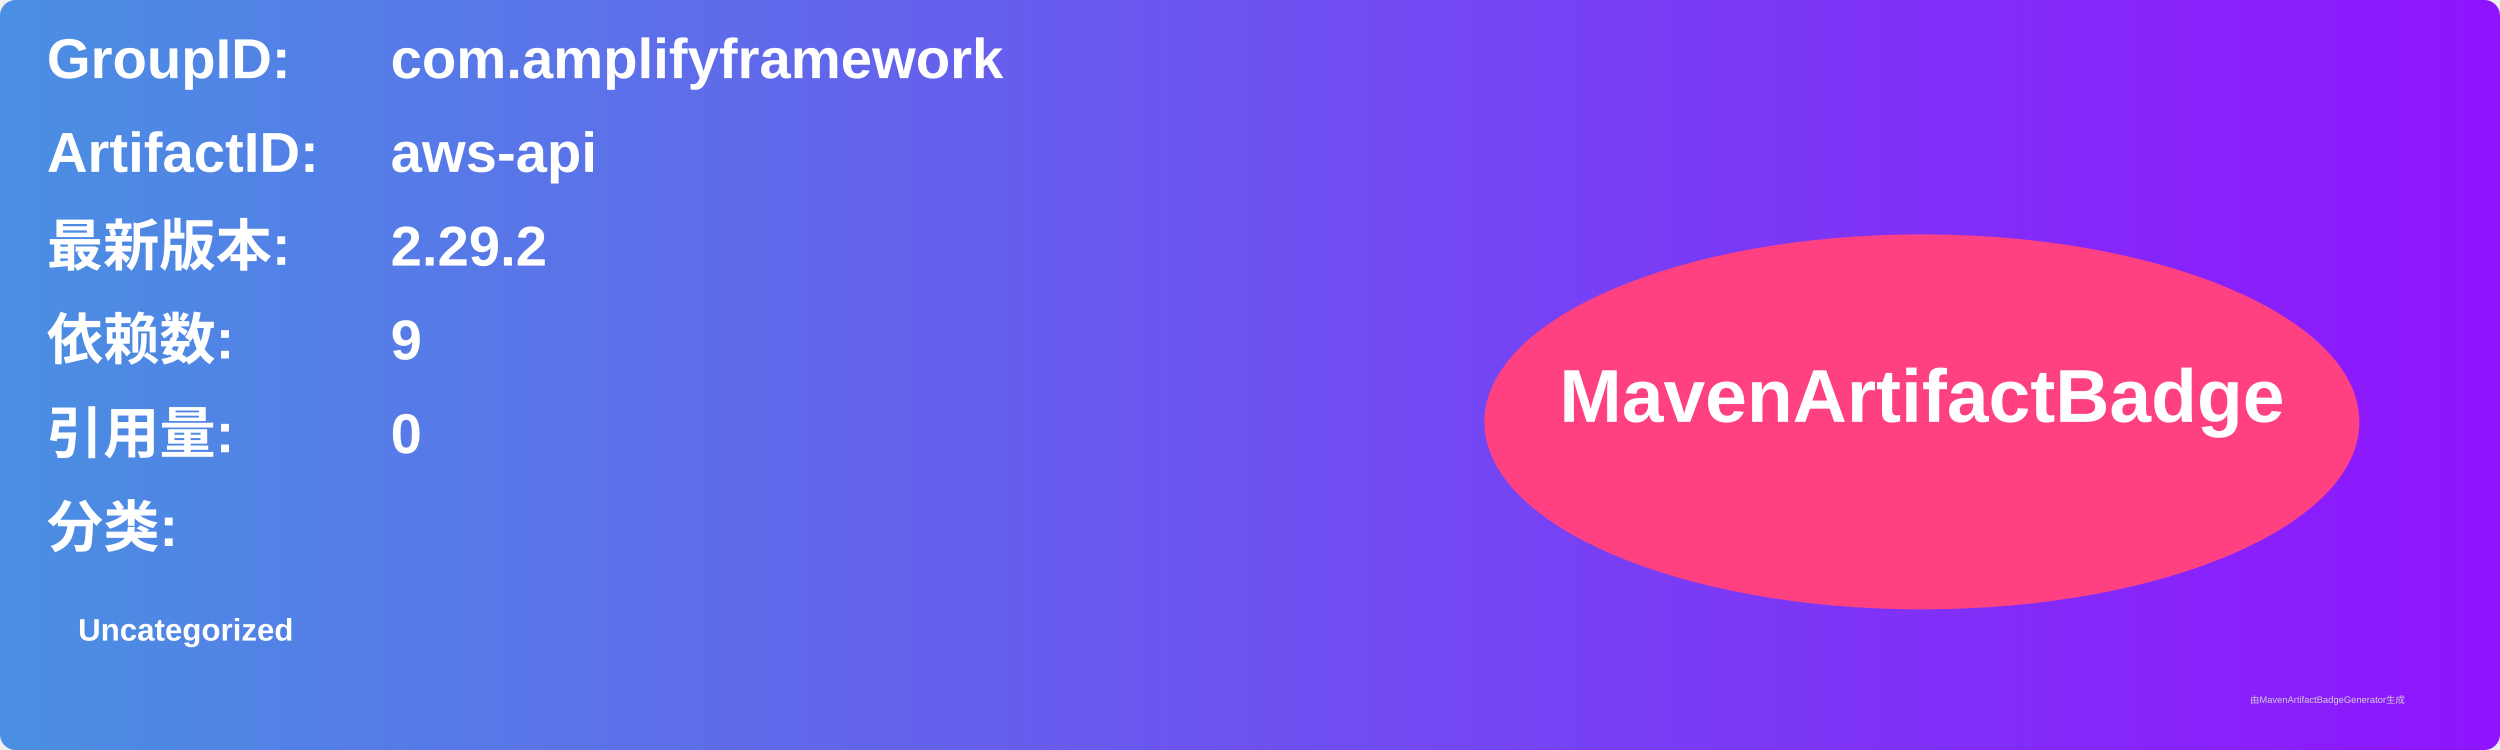
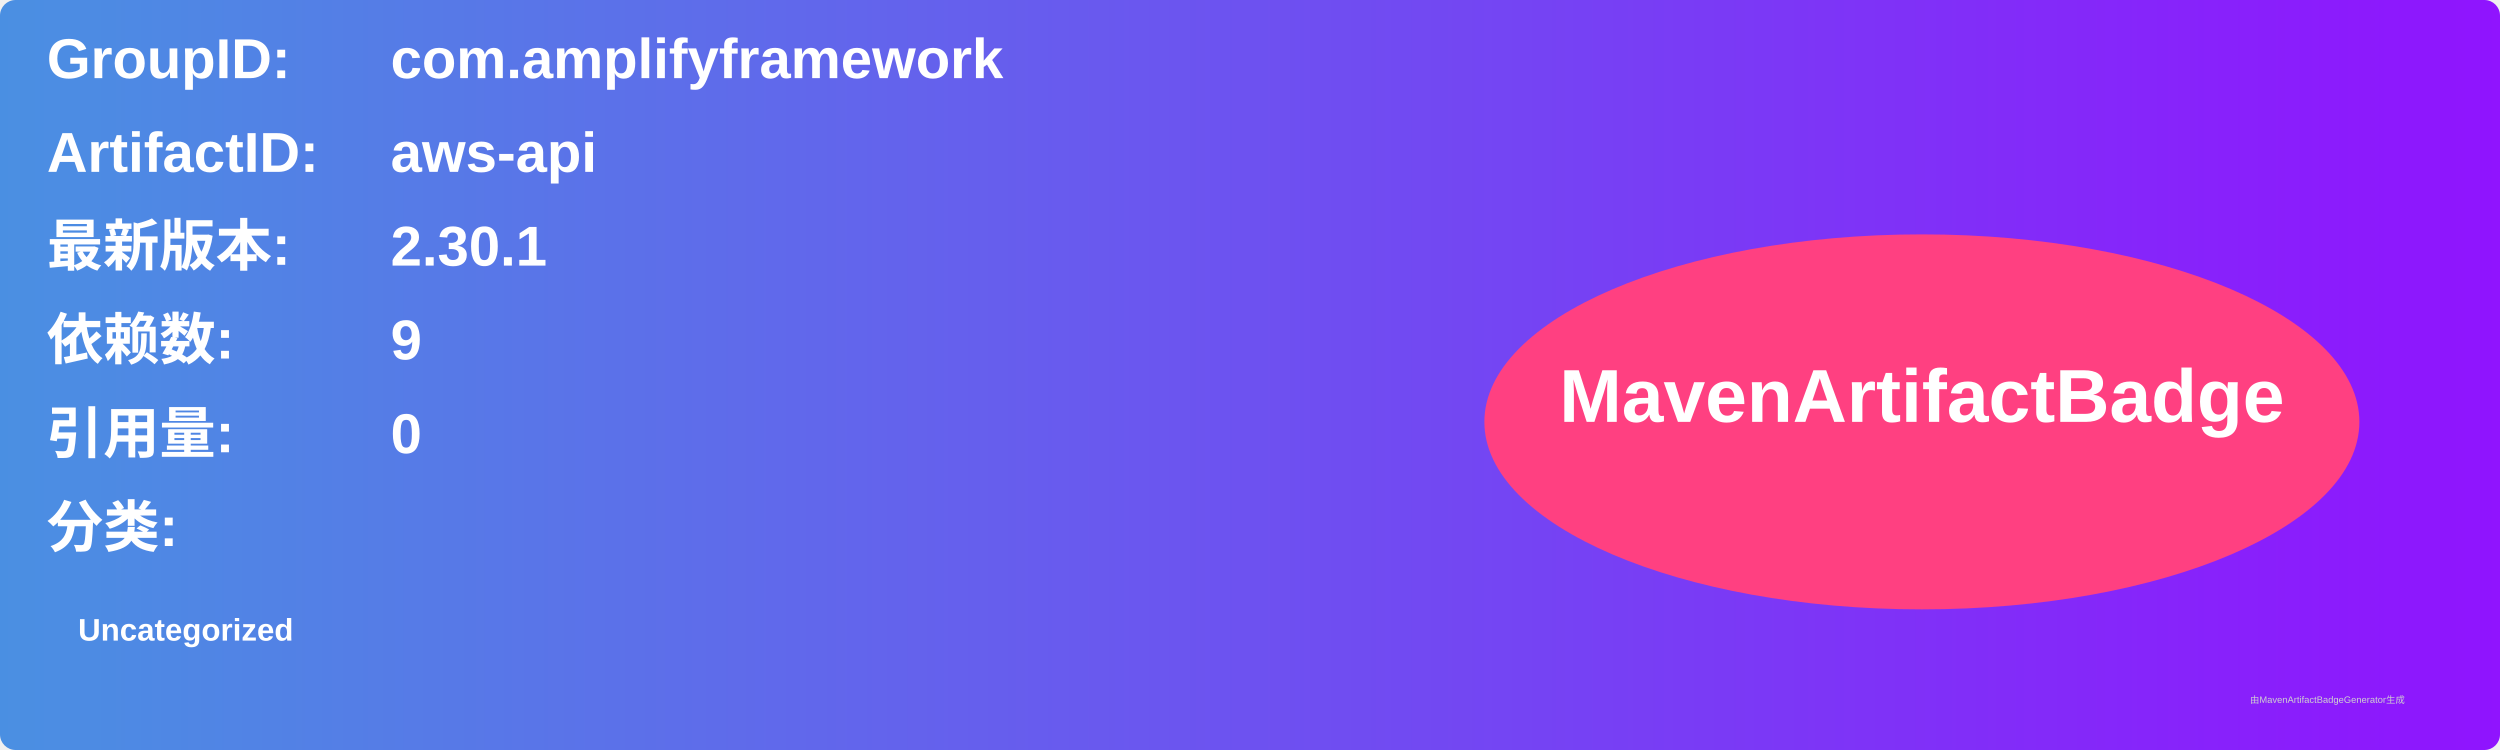
<svg xmlns="http://www.w3.org/2000/svg" width="800" height="240" viewBox="0 0 800 240">
  <linearGradient id="grad" x1="0%" y1="0%" x2="100%" y2="0%">
    <stop offset="0%" stop-color="#4a90e2" />
    <stop offset="100%" stop-color="#9013fe" />
  </linearGradient>
  <rect width="100%" height="100%" rx="5" ry="5" fill="url(#grad)" />
  <g transform="translate(15, 15)">
    <text x="0" y="10" font-family="Arial" font-size="18" fill="white" font-weight="bold" width="260">GroupID:</text>
    <text x="110" y="10" font-family="Arial" font-size="18" fill="white" font-weight="bold" width="460">com.amplifyframework</text>
    <text x="0" y="40" font-family="Arial" font-size="18" fill="white" font-weight="bold" width="260">ArtifactID:</text>
    <text x="110" y="40" font-family="Arial" font-size="18" fill="white" font-weight="bold" width="460">aws-api</text>
    <text x="0" y="70" font-family="Arial" font-size="18" fill="white" font-weight="bold">最新版本:</text>
    <text x="110" y="70" font-family="Arial" font-size="18" fill="white" font-weight="bold">
-       <tspan font-weight="bold">2.29.2</tspan>
+       <tspan font-weight="bold">2.30.1</tspan>
    </text>
    <text x="0" y="100" font-family="Arial" font-size="18" fill="white" font-weight="bold">依赖数: </text>
    <text x="110" y="100" font-family="Arial" font-size="18" fill="white">
      <tspan font-weight="bold">9</tspan>
    </text>
    <text x="0" y="130" font-family="Arial" font-size="18" fill="white" font-weight="bold">引用量: </text>
    <text x="110" y="130" font-family="Arial" font-size="18" fill="white">
      <tspan font-weight="bold">0</tspan>
    </text>
    <text x="0" y="160" font-family="Arial" font-size="18" fill="white" font-weight="bold">分类:</text>
    <text x="10" y="190" font-family="Arial" font-size="10" fill="white">
      <tspan font-weight="bold">Uncategorized</tspan>
    </text>
    <ellipse cx="600" cy="120" rx="140" ry="60" fill="#ff4081" />
    <text x="600" y="120" text-anchor="middle" font-family="Arial" font-size="24" fill="white" font-weight="bold">MavenArtifactBadge</text>
  </g>
  <text x="720" y="225" font-family="Arial" font-size="3" fill="#d0d0d0">由MavenArtifactBadgeGenerator生成</text>
</svg>
